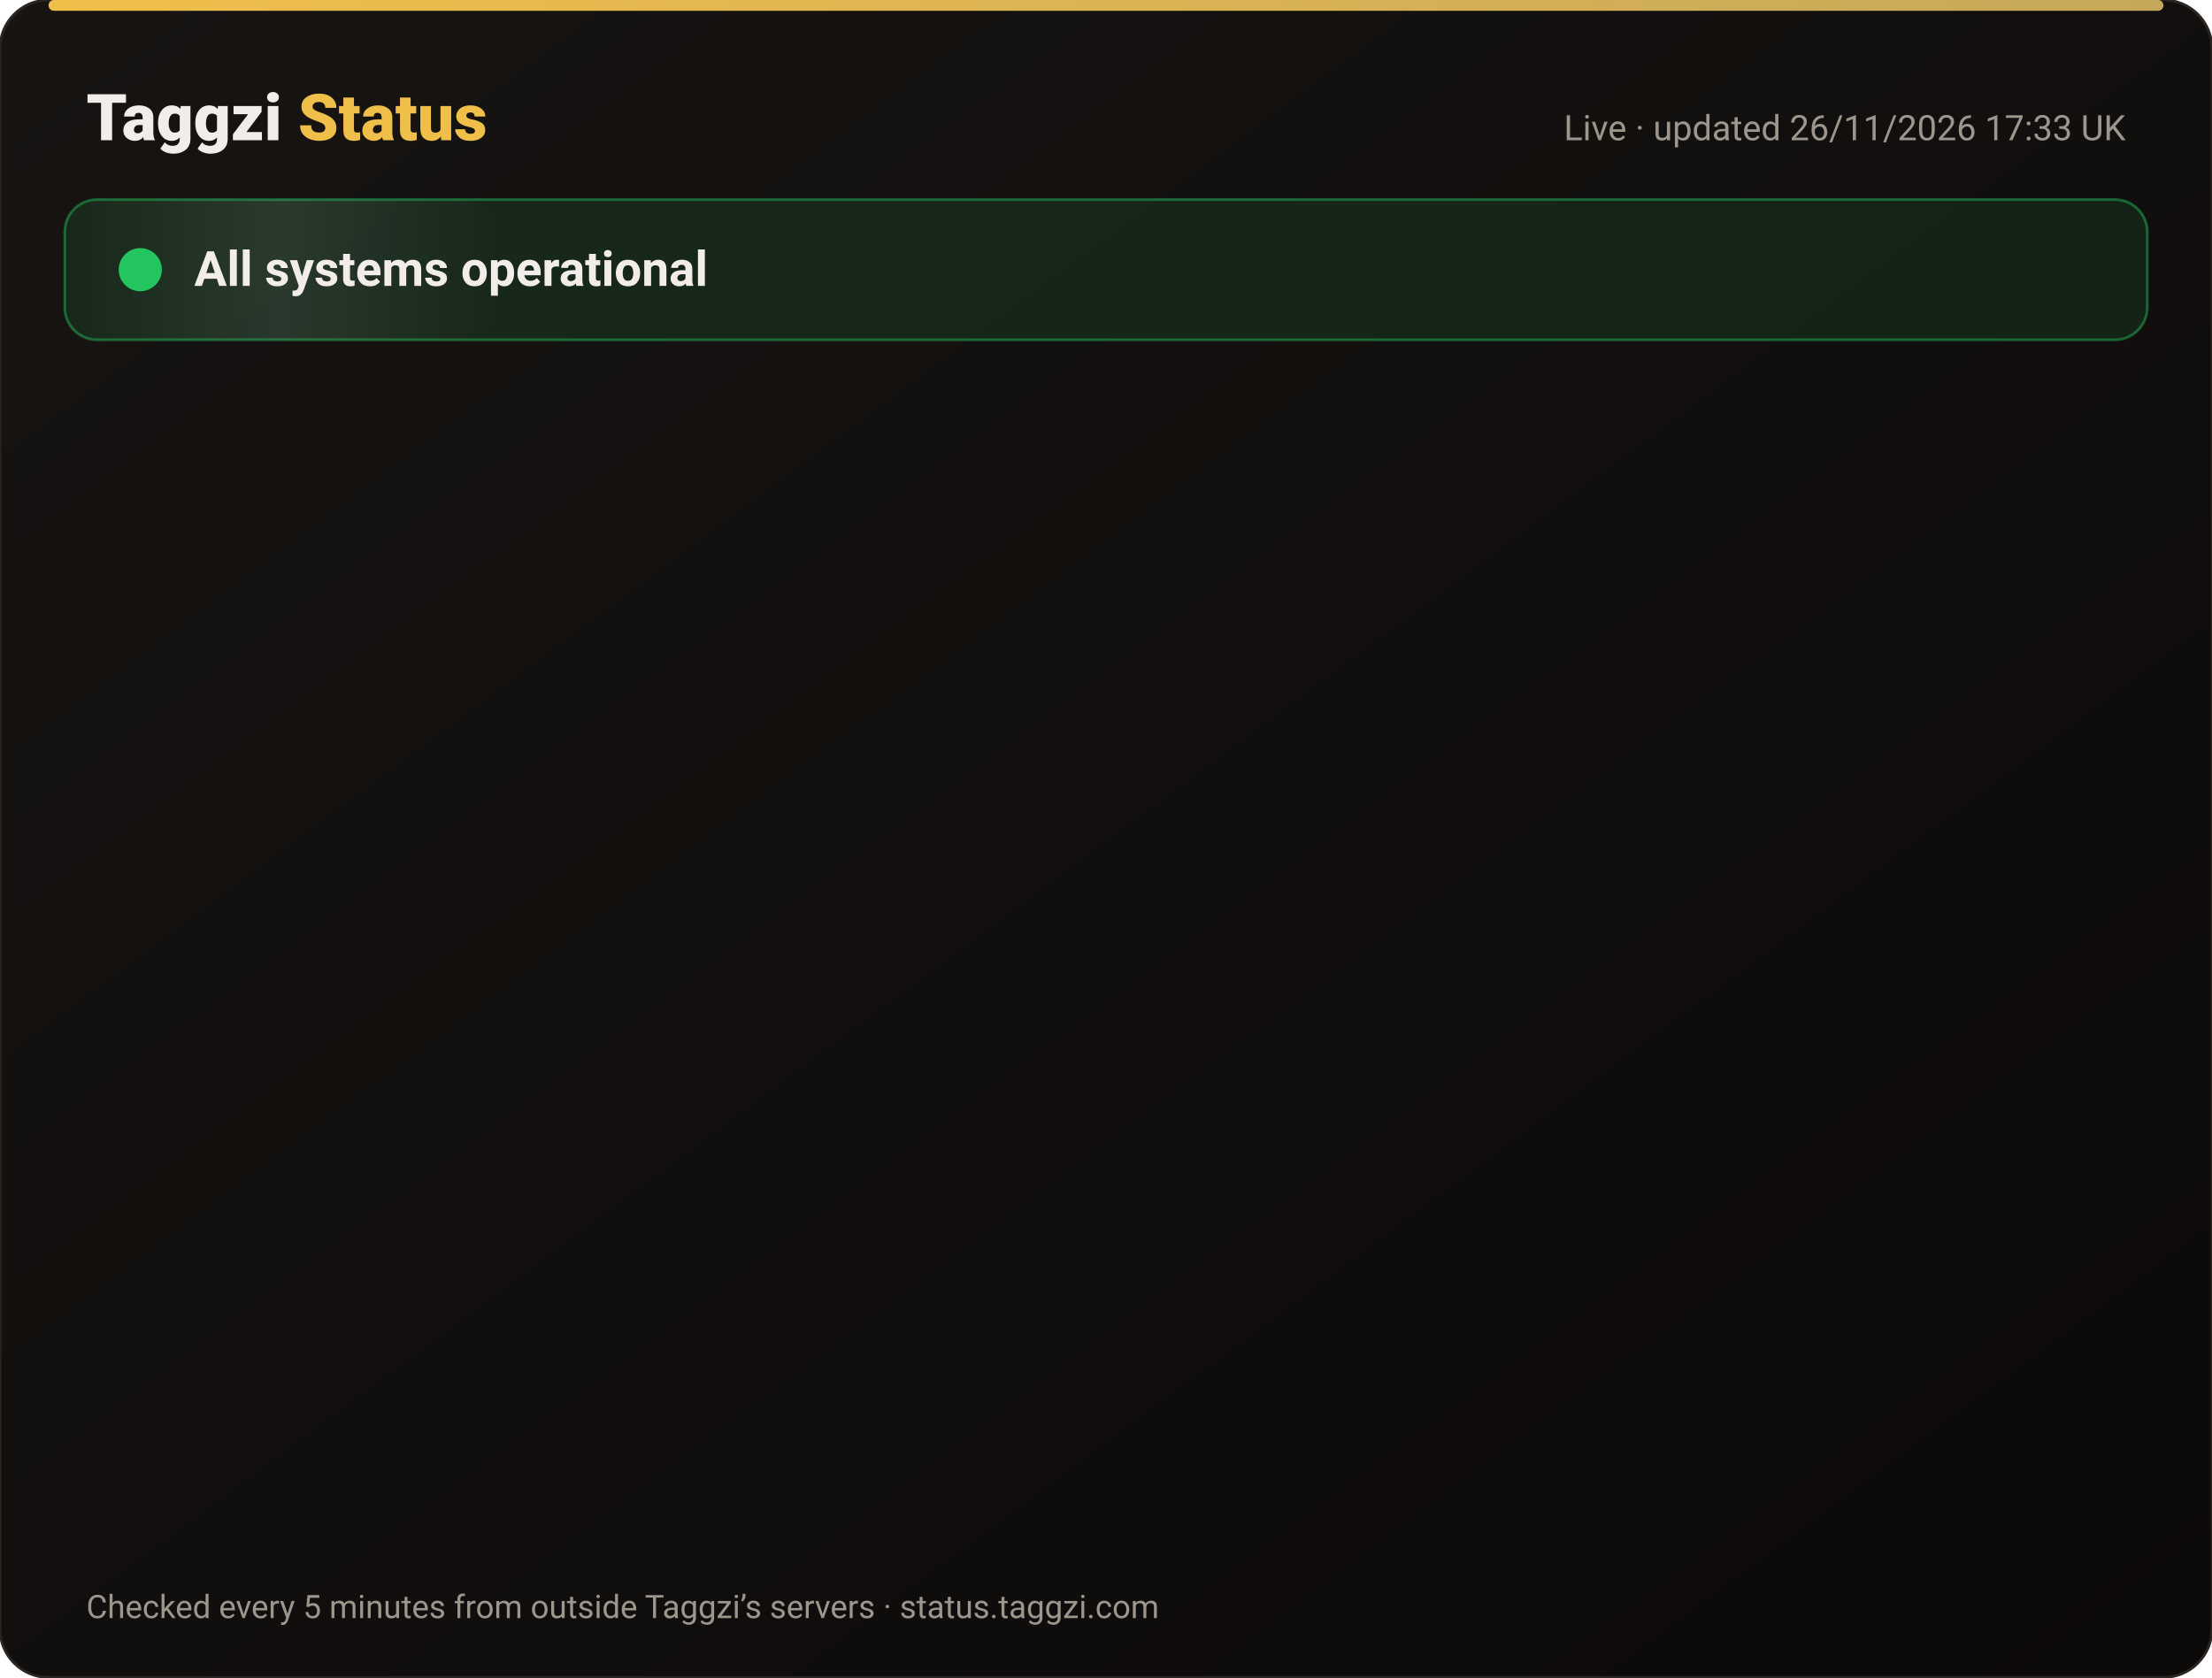
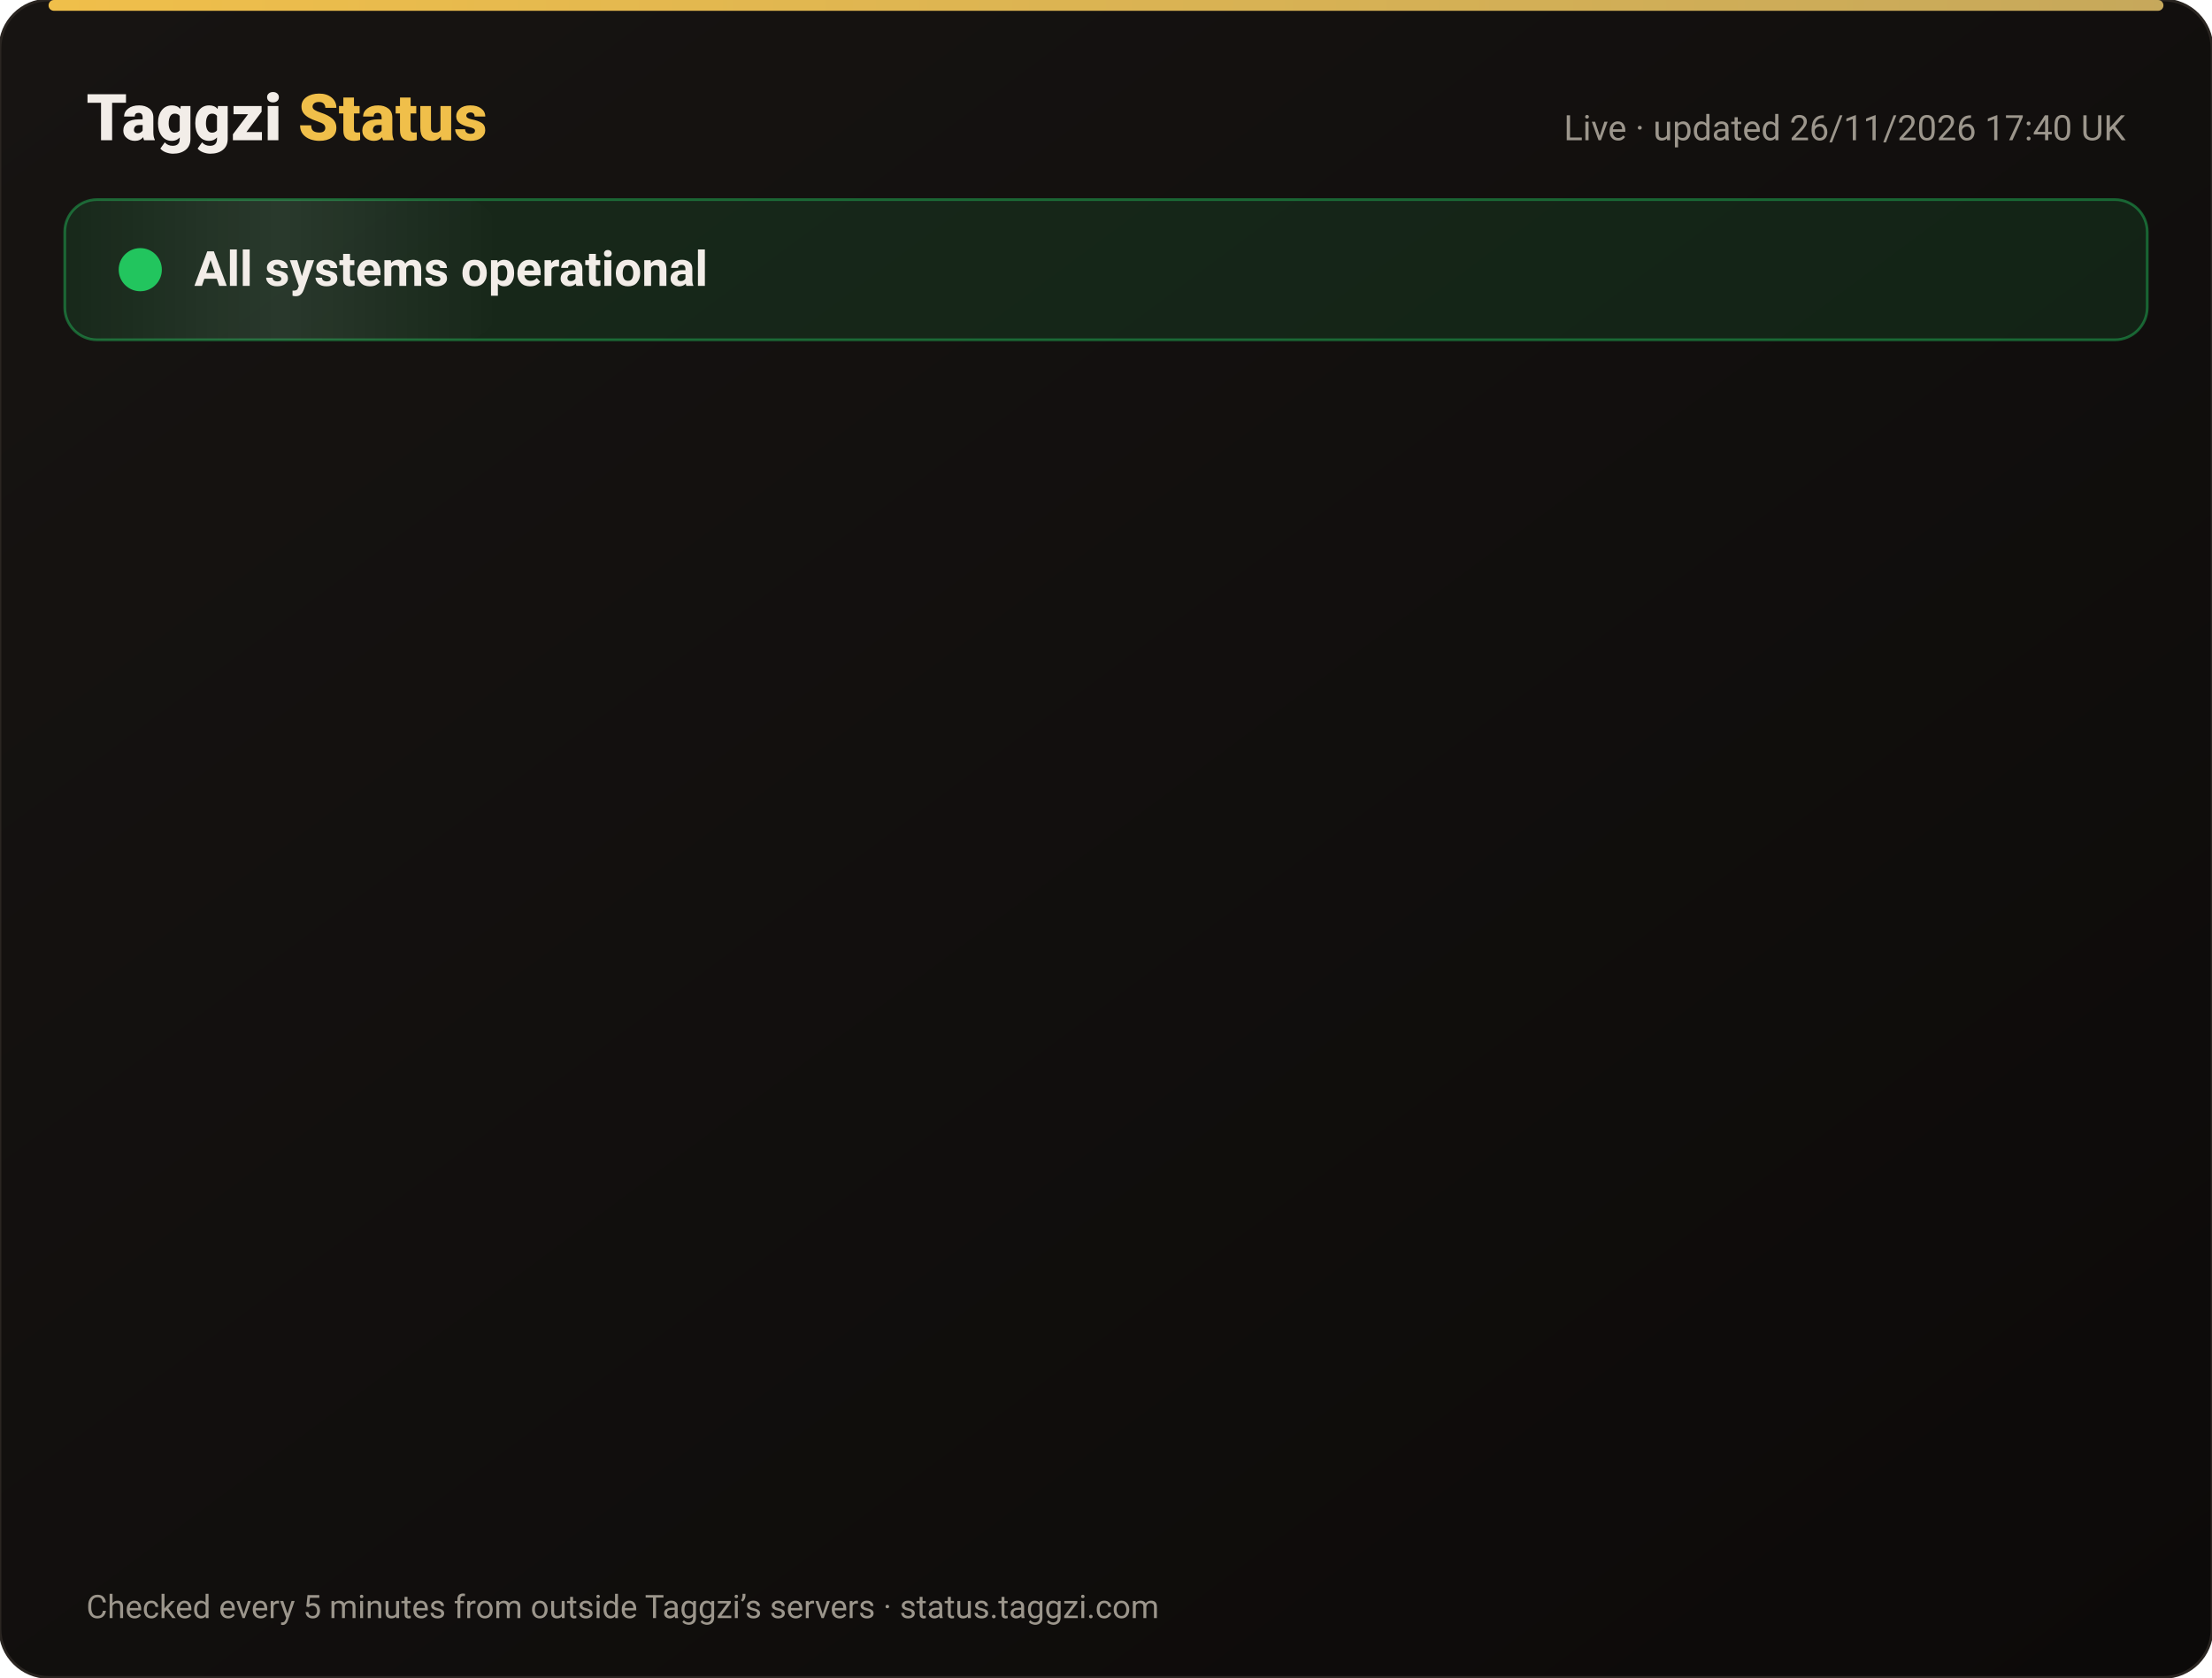
<svg xmlns="http://www.w3.org/2000/svg" width="820" height="622" viewBox="0 0 820 622" font-family="-apple-system,Segoe UI,Roboto,Helvetica,Arial,sans-serif">
  <defs>
    <linearGradient id="bg" x1="0" y1="0" x2="1" y2="1">
      <stop offset="0" stop-color="#171412" />
      <stop offset="1" stop-color="#0C0A09" />
    </linearGradient>
    <linearGradient id="gold" x1="0" x2="1">
      <stop offset="0" stop-color="#F0BF4A" />
      <stop offset="1" stop-color="#c6a85b" />
    </linearGradient>
    <linearGradient id="shine" x1="0" x2="1">
      <stop offset="0" stop-color="#fff" stop-opacity="0" />
      <stop offset=".5" stop-color="#fff" stop-opacity=".08" />
      <stop offset="1" stop-color="#fff" stop-opacity="0" />
    </linearGradient>
  </defs>
  <rect width="820" height="622" rx="18" fill="url(#bg)" stroke="#2a2521" />
  <rect x="18" y="0" width="784" height="4" rx="2" fill="url(#gold)" />
  <text x="32" y="52" font-size="24" font-weight="800" fill="#F2EDE8">Taggzi <tspan fill="#F0BF4A">Status</tspan>
  </text>
-   <text x="788" y="52" font-size="13" fill="#9C968C" text-anchor="end">Live · updated 26/11/2026 17:33 UK</text>
+   <text x="788" y="52" font-size="13" fill="#9C968C" text-anchor="end">Live · updated 26/11/2026 17:40 UK</text>
  <rect x="24" y="74" width="772" height="52" rx="12" fill="#22c55e" fill-opacity=".12" stroke="#22c55e" stroke-opacity=".45" />
  <rect x="24" y="74" width="160" height="52" rx="12" fill="url(#shine)">
    <animate attributeName="x" from="-160" to="820" dur="4s" repeatCount="indefinite" />
  </rect>
  <circle cx="52" cy="100" r="7" fill="#22c55e" />
  <circle cx="52" cy="100" r="7" fill="none" stroke="#22c55e" stroke-width="2">
    <animate attributeName="r" values="7;15;7" dur="2s" repeatCount="indefinite" />
    <animate attributeName="opacity" values=".9;0;.9" dur="2s" repeatCount="indefinite" />
  </circle>
  <text x="72" y="106" font-size="18" font-weight="700" fill="#F2EDE8">All systems operational</text>
  <g opacity="0">
    <animate attributeName="opacity" from="0" to="1" begin="0.00s" dur=".6s" fill="freeze" />
    <line x1="32" y1="188" x2="788" y2="188" stroke="#2a2521" />
    <circle cx="44" cy="166" r="6" fill="#22c55e">
      <animate attributeName="opacity" values="1;.45;1" dur="2.4s" begin="0.00s" repeatCount="indefinite" />
    </circle>
    <text x="62" y="171" font-size="15" font-weight="650" fill="#F2EDE8">Website</text>
    <text x="630" y="171" font-size="13" fill="#9C968C" text-anchor="end">99.98% uptime</text>
    <rect x="648" y="154" width="140" height="24" rx="12" fill="#22c55e" fill-opacity=".14" stroke="#22c55e" stroke-opacity=".5" />
    <text x="718" y="171" font-size="12" font-weight="700" fill="#22c55e" text-anchor="middle">Operational</text>
  </g>
  <g opacity="0">
    <animate attributeName="opacity" from="0" to="1" begin="0.15s" dur=".6s" fill="freeze" />
    <line x1="32" y1="234" x2="788" y2="234" stroke="#2a2521" />
    <circle cx="44" cy="212" r="6" fill="#22c55e">
      <animate attributeName="opacity" values="1;.45;1" dur="2.4s" begin="0.15s" repeatCount="indefinite" />
    </circle>
    <text x="62" y="217" font-size="15" font-weight="650" fill="#F2EDE8">Tag scans</text>
    <text x="630" y="217" font-size="13" fill="#9C968C" text-anchor="end">99.98% uptime</text>
    <rect x="648" y="200" width="140" height="24" rx="12" fill="#22c55e" fill-opacity=".14" stroke="#22c55e" stroke-opacity=".5" />
    <text x="718" y="217" font-size="12" font-weight="700" fill="#22c55e" text-anchor="middle">Operational</text>
  </g>
  <g opacity="0">
    <animate attributeName="opacity" from="0" to="1" begin="0.30s" dur=".6s" fill="freeze" />
    <line x1="32" y1="280" x2="788" y2="280" stroke="#2a2521" />
    <circle cx="44" cy="258" r="6" fill="#22c55e">
      <animate attributeName="opacity" values="1;.45;1" dur="2.4s" begin="0.30s" repeatCount="indefinite" />
    </circle>
    <text x="62" y="263" font-size="15" font-weight="650" fill="#F2EDE8">Manual tag lookup</text>
    <text x="630" y="263" font-size="13" fill="#9C968C" text-anchor="end">99.98% uptime</text>
    <rect x="648" y="246" width="140" height="24" rx="12" fill="#22c55e" fill-opacity=".14" stroke="#22c55e" stroke-opacity=".5" />
    <text x="718" y="263" font-size="12" font-weight="700" fill="#22c55e" text-anchor="middle">Operational</text>
  </g>
  <g opacity="0">
    <animate attributeName="opacity" from="0" to="1" begin="0.45s" dur=".6s" fill="freeze" />
    <line x1="32" y1="326" x2="788" y2="326" stroke="#2a2521" />
    <circle cx="44" cy="304" r="6" fill="#22c55e">
      <animate attributeName="opacity" values="1;.45;1" dur="2.4s" begin="0.45s" repeatCount="indefinite" />
    </circle>
    <text x="62" y="309" font-size="15" font-weight="650" fill="#F2EDE8">App &amp; login</text>
    <text x="630" y="309" font-size="13" fill="#9C968C" text-anchor="end">99.98% uptime</text>
    <rect x="648" y="292" width="140" height="24" rx="12" fill="#22c55e" fill-opacity=".14" stroke="#22c55e" stroke-opacity=".5" />
    <text x="718" y="309" font-size="12" font-weight="700" fill="#22c55e" text-anchor="middle">Operational</text>
  </g>
  <g opacity="0">
    <animate attributeName="opacity" from="0" to="1" begin="0.60s" dur=".6s" fill="freeze" />
    <line x1="32" y1="372" x2="788" y2="372" stroke="#2a2521" />
    <circle cx="44" cy="350" r="6" fill="#22c55e">
      <animate attributeName="opacity" values="1;.45;1" dur="2.4s" begin="0.60s" repeatCount="indefinite" />
    </circle>
    <text x="62" y="355" font-size="15" font-weight="650" fill="#F2EDE8">Community alerts</text>
    <text x="630" y="355" font-size="13" fill="#9C968C" text-anchor="end">99.98% uptime</text>
    <rect x="648" y="338" width="140" height="24" rx="12" fill="#22c55e" fill-opacity=".14" stroke="#22c55e" stroke-opacity=".5" />
    <text x="718" y="355" font-size="12" font-weight="700" fill="#22c55e" text-anchor="middle">Operational</text>
  </g>
  <g opacity="0">
    <animate attributeName="opacity" from="0" to="1" begin="0.75s" dur=".6s" fill="freeze" />
    <line x1="32" y1="418" x2="788" y2="418" stroke="#2a2521" />
    <circle cx="44" cy="396" r="6" fill="#22c55e">
      <animate attributeName="opacity" values="1;.45;1" dur="2.4s" begin="0.75s" repeatCount="indefinite" />
    </circle>
    <text x="62" y="401" font-size="15" font-weight="650" fill="#F2EDE8">Private calling</text>
    <text x="630" y="401" font-size="13" fill="#9C968C" text-anchor="end">99.98% uptime</text>
    <rect x="648" y="384" width="140" height="24" rx="12" fill="#22c55e" fill-opacity=".14" stroke="#22c55e" stroke-opacity=".5" />
    <text x="718" y="401" font-size="12" font-weight="700" fill="#22c55e" text-anchor="middle">Operational</text>
  </g>
  <g opacity="0">
    <animate attributeName="opacity" from="0" to="1" begin="0.90s" dur=".6s" fill="freeze" />
    <line x1="32" y1="464" x2="788" y2="464" stroke="#2a2521" />
    <circle cx="44" cy="442" r="6" fill="#22c55e">
      <animate attributeName="opacity" values="1;.45;1" dur="2.4s" begin="0.90s" repeatCount="indefinite" />
    </circle>
    <text x="62" y="447" font-size="15" font-weight="650" fill="#F2EDE8">Payments</text>
    <text x="630" y="447" font-size="13" fill="#9C968C" text-anchor="end">99.97% uptime</text>
    <rect x="648" y="430" width="140" height="24" rx="12" fill="#22c55e" fill-opacity=".14" stroke="#22c55e" stroke-opacity=".5" />
    <text x="718" y="447" font-size="12" font-weight="700" fill="#22c55e" text-anchor="middle">Operational</text>
  </g>
  <g opacity="0">
    <animate attributeName="opacity" from="0" to="1" begin="1.05s" dur=".6s" fill="freeze" />
    <line x1="32" y1="510" x2="788" y2="510" stroke="#2a2521" />
    <circle cx="44" cy="488" r="6" fill="#22c55e">
      <animate attributeName="opacity" values="1;.45;1" dur="2.4s" begin="1.05s" repeatCount="indefinite" />
    </circle>
    <text x="62" y="493" font-size="15" font-weight="650" fill="#F2EDE8">Email &amp; support</text>
    <text x="630" y="493" font-size="13" fill="#9C968C" text-anchor="end">99.98% uptime</text>
    <rect x="648" y="476" width="140" height="24" rx="12" fill="#22c55e" fill-opacity=".14" stroke="#22c55e" stroke-opacity=".5" />
    <text x="718" y="493" font-size="12" font-weight="700" fill="#22c55e" text-anchor="middle">Operational</text>
  </g>
  <g opacity="0">
    <animate attributeName="opacity" from="0" to="1" begin="1.20s" dur=".6s" fill="freeze" />
    <line x1="32" y1="556" x2="788" y2="556" stroke="#2a2521" />
    <circle cx="44" cy="534" r="6" fill="#22c55e">
      <animate attributeName="opacity" values="1;.45;1" dur="2.4s" begin="1.20s" repeatCount="indefinite" />
    </circle>
    <text x="62" y="539" font-size="15" font-weight="650" fill="#F2EDE8">Secure connection (SSL)</text>
    <text x="630" y="539" font-size="13" fill="#9C968C" text-anchor="end">100.00% uptime</text>
    <rect x="648" y="522" width="140" height="24" rx="12" fill="#22c55e" fill-opacity=".14" stroke="#22c55e" stroke-opacity=".5" />
    <text x="718" y="539" font-size="12" font-weight="700" fill="#22c55e" text-anchor="middle">Operational</text>
  </g>
  <text x="32" y="600" font-size="12" fill="#9C968C">Checked every 5 minutes from outside Taggzi’s servers · status.taggzi.com</text>
</svg>
